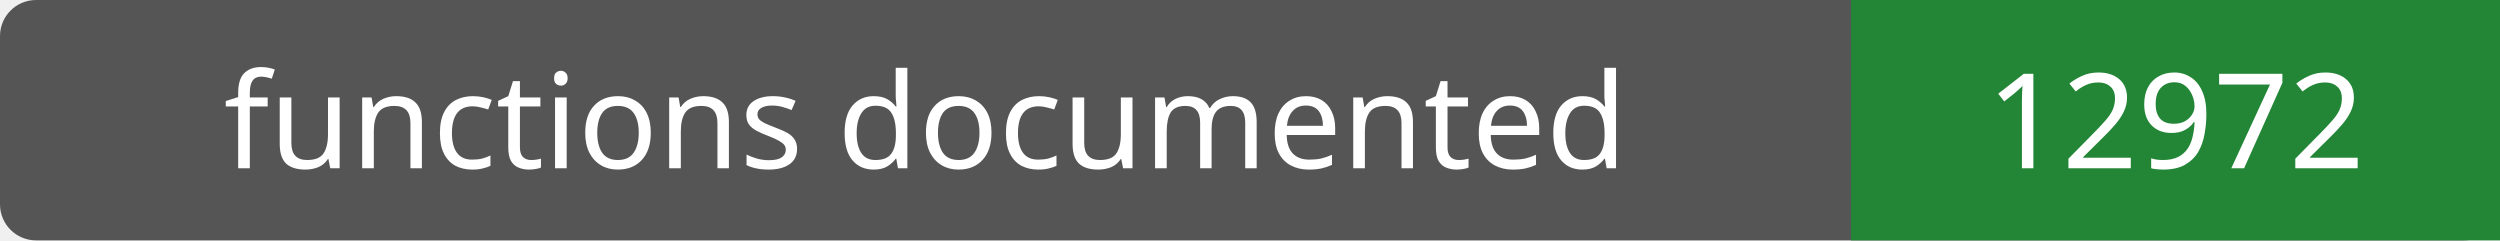
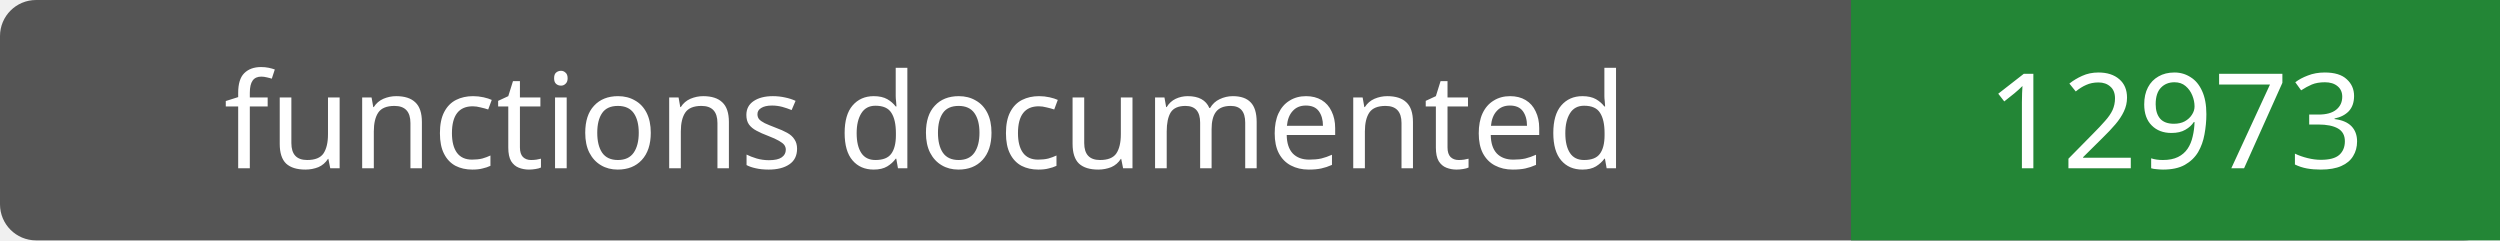
- <svg xmlns="http://www.w3.org/2000/svg" width="208" height="20" role="img" aria-label="functions documented: 12972">
+ <svg xmlns="http://www.w3.org/2000/svg" width="208" height="20" role="img" aria-label="functions documented: 12973">
  <rect width="208" height="20" rx="3" fill="#555" />
  <path fill="#238636" d="M154 0h54v20H154z" />
  <g fill="#fff" text-anchor="middle" font-family="Verdana,sans-serif" font-size="11">
    <text x="77.0" y="14">functions documented</text>
-     <text x="181.0" y="14">12972</text>
+     <text x="181.0" y="14">12973</text>
  </g>
</svg>
